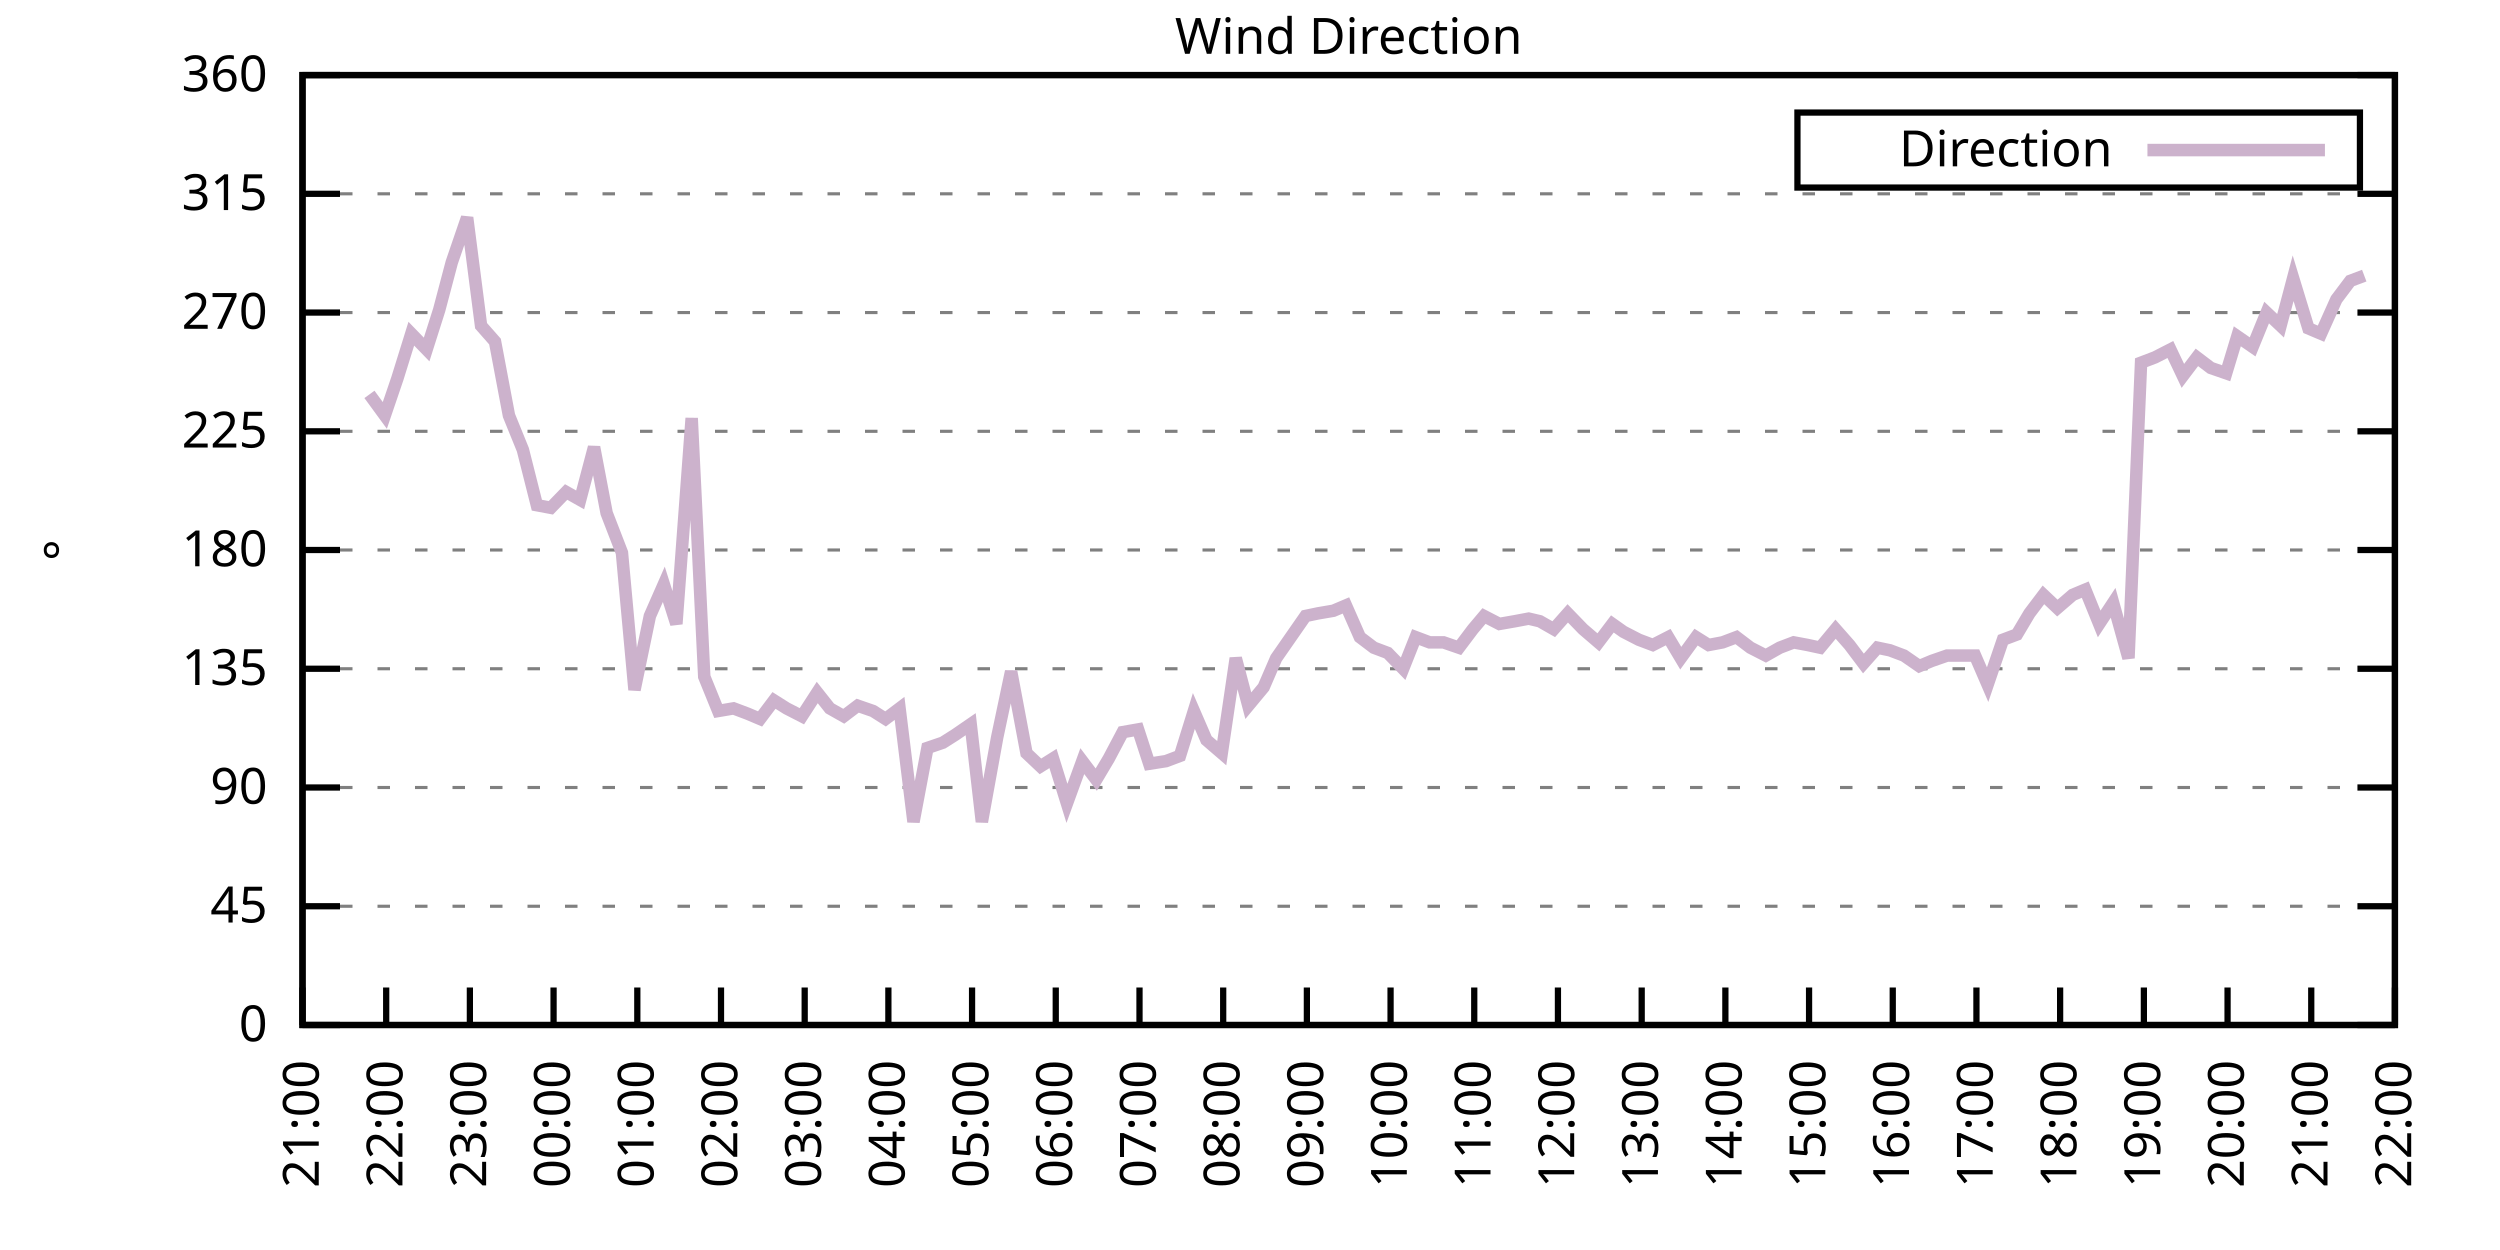
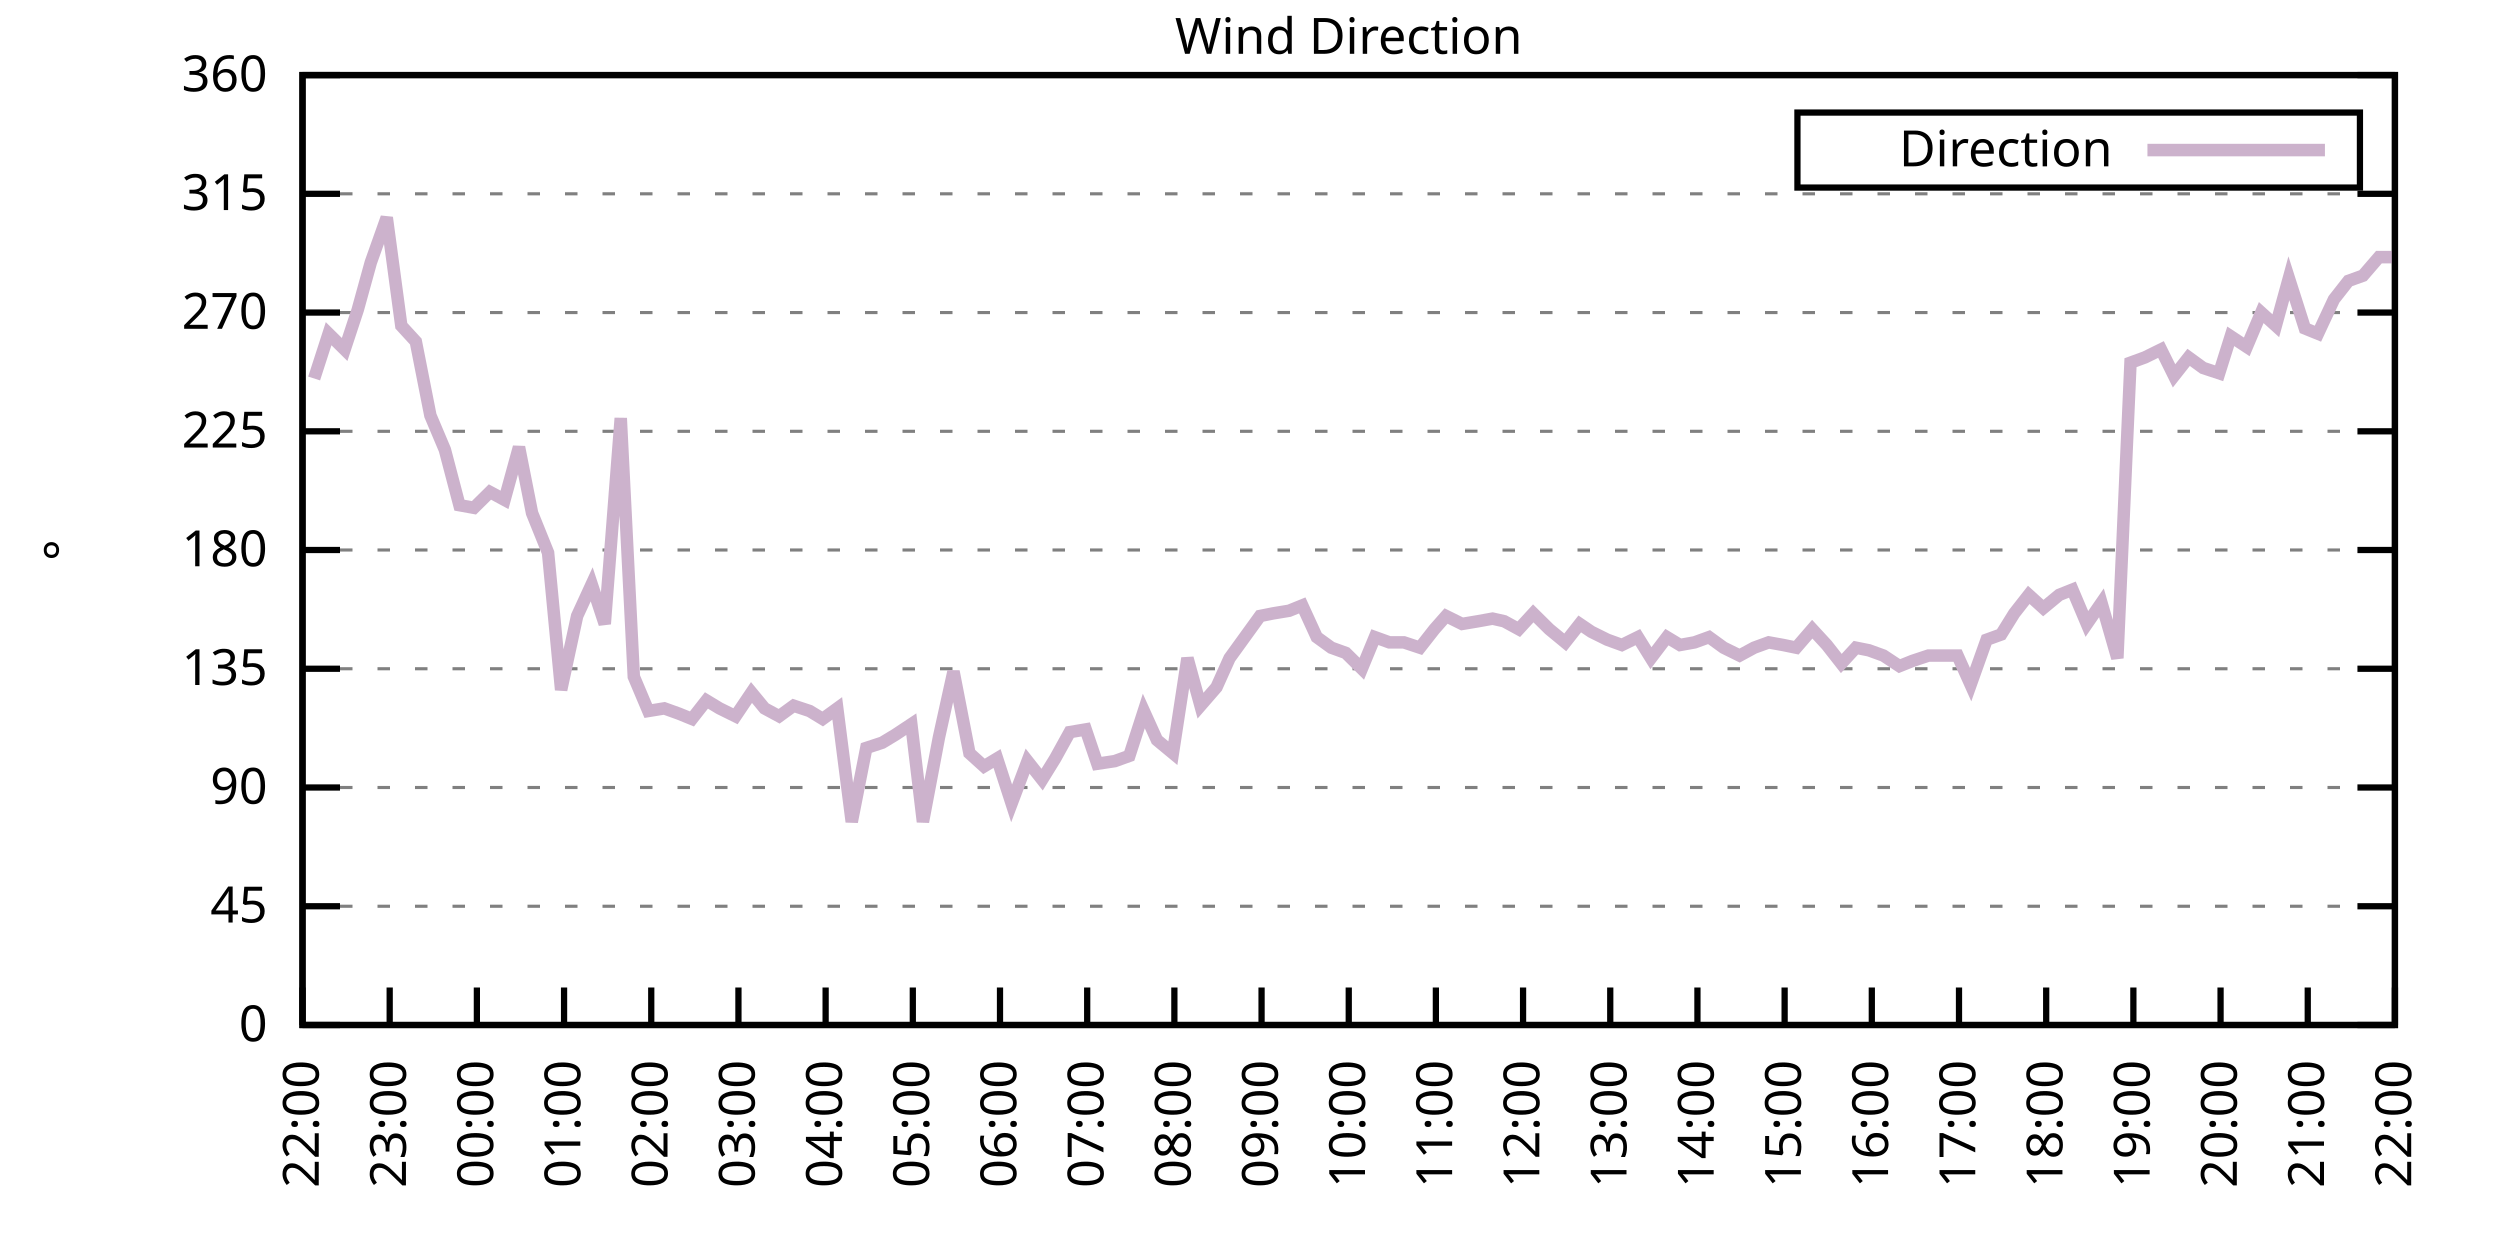
<svg xmlns="http://www.w3.org/2000/svg" xmlns:xlink="http://www.w3.org/1999/xlink" width="400" height="200" viewBox="0 0 400 200">
  <g id="gnuplot_canvas">
    <rect x="0" y="0" width="400" height="200" fill="none" />
    <defs>
      <circle id="gpDot" r="0.5" stroke-width="0.5" stroke="currentColor" />
      <path id="gpPt0" stroke-width="0.333" stroke="currentColor" d="M-1,0 h2 M0,-1 v2" />
      <path id="gpPt1" stroke-width="0.333" stroke="currentColor" d="M-1,-1 L1,1 M1,-1 L-1,1" />
      <path id="gpPt2" stroke-width="0.333" stroke="currentColor" d="M-1,0 L1,0 M0,-1 L0,1 M-1,-1 L1,1 M-1,1 L1,-1" />
      <rect id="gpPt3" stroke-width="0.333" stroke="currentColor" x="-1" y="-1" width="2" height="2" />
      <rect id="gpPt4" stroke-width="0.333" stroke="currentColor" fill="currentColor" x="-1" y="-1" width="2" height="2" />
      <circle id="gpPt5" stroke-width="0.333" stroke="currentColor" cx="0" cy="0" r="1" />
      <use xlink:href="#gpPt5" id="gpPt6" fill="currentColor" stroke="none" />
      <path id="gpPt7" stroke-width="0.333" stroke="currentColor" d="M0,-1.33 L-1.33,0.67 L1.33,0.67 z" />
      <use xlink:href="#gpPt7" id="gpPt8" fill="currentColor" stroke="none" />
      <use xlink:href="#gpPt7" id="gpPt9" stroke="currentColor" transform="rotate(180)" />
      <use xlink:href="#gpPt9" id="gpPt10" fill="currentColor" stroke="none" />
      <use xlink:href="#gpPt3" id="gpPt11" stroke="currentColor" transform="rotate(45)" />
      <use xlink:href="#gpPt11" id="gpPt12" fill="currentColor" stroke="none" />
      <path id="gpPt13" stroke-width="0.333" stroke="currentColor" d="M0,1.330 L1.265,0.411 L0.782,-1.067 L-0.782,-1.076 L-1.265,0.411 z" />
      <use xlink:href="#gpPt13" id="gpPt14" fill="currentColor" stroke="none" />
      <filter id="textbox" filterUnits="objectBoundingBox" x="0" y="0" height="1" width="1">
        <feFlood flood-color="white" flood-opacity="1" result="bgnd" />
        <feComposite in="SourceGraphic" in2="bgnd" operator="atop" />
      </filter>
      <filter id="greybox" filterUnits="objectBoundingBox" x="0" y="0" height="1" width="1">
        <feFlood flood-color="lightgrey" flood-opacity="1" result="grey" />
        <feComposite in="SourceGraphic" in2="grey" operator="atop" />
      </filter>
    </defs>
    <g fill="none" color="white" stroke="currentColor" stroke-width="1.00" stroke-linecap="butt" stroke-linejoin="miter">
</g>
    <g fill="none" color="black" stroke="currentColor" stroke-width="1.00" stroke-linecap="butt" stroke-linejoin="miter">
      <g stroke="none" shape-rendering="crispEdges">
        <polygon fill="rgb(255, 255, 255)" points="48.40,164.00 383.18,164.00 383.18,12.02 48.40,12.02 " />
      </g>
    </g>
    <g fill="none" color="black" stroke="currentColor" stroke-width="1.00" stroke-linecap="butt" stroke-linejoin="miter">
</g>
    <g fill="none" color="black" stroke="black" stroke-width="0.50" stroke-linecap="butt" stroke-linejoin="miter">
</g>
    <g fill="none" color="gray" stroke="currentColor" stroke-width="0.50" stroke-linecap="butt" stroke-linejoin="miter">
      <path stroke="gray" stroke-dasharray="2,4" class="gridline" d="M48.40,164.00 L383.19,164.00  " />
    </g>
    <g fill="none" color="gray" stroke="gray" stroke-width="1.00" stroke-linecap="butt" stroke-linejoin="miter">
</g>
    <g fill="none" color="black" stroke="currentColor" stroke-width="1.00" stroke-linecap="butt" stroke-linejoin="miter">
      <path stroke="black" d="M48.40,164.00 L54.40,164.00 M383.19,164.00 L377.19,164.00  " />
      <g transform="translate(42.80,166.60)" stroke="none" fill="black" font-family="Sans" font-size="8.00" text-anchor="end">
        <text>
          <tspan font-family="Sans"> 0</tspan>
        </text>
      </g>
    </g>
    <g fill="none" color="black" stroke="currentColor" stroke-width="1.00" stroke-linecap="butt" stroke-linejoin="miter">
</g>
    <g fill="none" color="black" stroke="black" stroke-width="0.50" stroke-linecap="butt" stroke-linejoin="miter">
</g>
    <g fill="none" color="gray" stroke="currentColor" stroke-width="0.50" stroke-linecap="butt" stroke-linejoin="miter">
      <path stroke="gray" stroke-dasharray="2,4" class="gridline" d="M48.40,145.00 L383.19,145.00  " />
    </g>
    <g fill="none" color="gray" stroke="gray" stroke-width="1.00" stroke-linecap="butt" stroke-linejoin="miter">
</g>
    <g fill="none" color="black" stroke="currentColor" stroke-width="1.00" stroke-linecap="butt" stroke-linejoin="miter">
      <path stroke="black" d="M48.40,145.00 L54.40,145.00 M383.19,145.00 L377.19,145.00  " />
      <g transform="translate(42.80,147.60)" stroke="none" fill="black" font-family="Sans" font-size="8.00" text-anchor="end">
        <text>
          <tspan font-family="Sans"> 45</tspan>
        </text>
      </g>
    </g>
    <g fill="none" color="black" stroke="currentColor" stroke-width="1.00" stroke-linecap="butt" stroke-linejoin="miter">
</g>
    <g fill="none" color="black" stroke="black" stroke-width="0.50" stroke-linecap="butt" stroke-linejoin="miter">
</g>
    <g fill="none" color="gray" stroke="currentColor" stroke-width="0.50" stroke-linecap="butt" stroke-linejoin="miter">
      <path stroke="gray" stroke-dasharray="2,4" class="gridline" d="M48.40,126.00 L383.19,126.00  " />
    </g>
    <g fill="none" color="gray" stroke="gray" stroke-width="1.00" stroke-linecap="butt" stroke-linejoin="miter">
</g>
    <g fill="none" color="black" stroke="currentColor" stroke-width="1.00" stroke-linecap="butt" stroke-linejoin="miter">
      <path stroke="black" d="M48.40,126.00 L54.40,126.00 M383.19,126.00 L377.19,126.00  " />
      <g transform="translate(42.80,128.60)" stroke="none" fill="black" font-family="Sans" font-size="8.00" text-anchor="end">
        <text>
          <tspan font-family="Sans"> 90</tspan>
        </text>
      </g>
    </g>
    <g fill="none" color="black" stroke="currentColor" stroke-width="1.00" stroke-linecap="butt" stroke-linejoin="miter">
</g>
    <g fill="none" color="black" stroke="black" stroke-width="0.50" stroke-linecap="butt" stroke-linejoin="miter">
</g>
    <g fill="none" color="gray" stroke="currentColor" stroke-width="0.50" stroke-linecap="butt" stroke-linejoin="miter">
      <path stroke="gray" stroke-dasharray="2,4" class="gridline" d="M48.40,107.00 L383.19,107.00  " />
    </g>
    <g fill="none" color="gray" stroke="gray" stroke-width="1.00" stroke-linecap="butt" stroke-linejoin="miter">
</g>
    <g fill="none" color="black" stroke="currentColor" stroke-width="1.00" stroke-linecap="butt" stroke-linejoin="miter">
      <path stroke="black" d="M48.40,107.00 L54.40,107.00 M383.19,107.00 L377.19,107.00  " />
      <g transform="translate(42.80,109.60)" stroke="none" fill="black" font-family="Sans" font-size="8.00" text-anchor="end">
        <text>
          <tspan font-family="Sans"> 135</tspan>
        </text>
      </g>
    </g>
    <g fill="none" color="black" stroke="currentColor" stroke-width="1.00" stroke-linecap="butt" stroke-linejoin="miter">
</g>
    <g fill="none" color="black" stroke="black" stroke-width="0.50" stroke-linecap="butt" stroke-linejoin="miter">
</g>
    <g fill="none" color="gray" stroke="currentColor" stroke-width="0.50" stroke-linecap="butt" stroke-linejoin="miter">
      <path stroke="gray" stroke-dasharray="2,4" class="gridline" d="M48.40,88.00 L383.19,88.00  " />
    </g>
    <g fill="none" color="gray" stroke="gray" stroke-width="1.00" stroke-linecap="butt" stroke-linejoin="miter">
</g>
    <g fill="none" color="black" stroke="currentColor" stroke-width="1.00" stroke-linecap="butt" stroke-linejoin="miter">
      <path stroke="black" d="M48.40,88.00 L54.40,88.00 M383.19,88.00 L377.19,88.00  " />
      <g transform="translate(42.80,90.60)" stroke="none" fill="black" font-family="Sans" font-size="8.00" text-anchor="end">
        <text>
          <tspan font-family="Sans"> 180</tspan>
        </text>
      </g>
    </g>
    <g fill="none" color="black" stroke="currentColor" stroke-width="1.00" stroke-linecap="butt" stroke-linejoin="miter">
</g>
    <g fill="none" color="black" stroke="black" stroke-width="0.50" stroke-linecap="butt" stroke-linejoin="miter">
</g>
    <g fill="none" color="gray" stroke="currentColor" stroke-width="0.50" stroke-linecap="butt" stroke-linejoin="miter">
      <path stroke="gray" stroke-dasharray="2,4" class="gridline" d="M48.40,69.01 L383.19,69.01  " />
    </g>
    <g fill="none" color="gray" stroke="gray" stroke-width="1.00" stroke-linecap="butt" stroke-linejoin="miter">
</g>
    <g fill="none" color="black" stroke="currentColor" stroke-width="1.00" stroke-linecap="butt" stroke-linejoin="miter">
      <path stroke="black" d="M48.40,69.01 L54.40,69.01 M383.19,69.01 L377.19,69.01  " />
      <g transform="translate(42.80,71.61)" stroke="none" fill="black" font-family="Sans" font-size="8.00" text-anchor="end">
        <text>
          <tspan font-family="Sans"> 225</tspan>
        </text>
      </g>
    </g>
    <g fill="none" color="black" stroke="currentColor" stroke-width="1.00" stroke-linecap="butt" stroke-linejoin="miter">
</g>
    <g fill="none" color="black" stroke="black" stroke-width="0.50" stroke-linecap="butt" stroke-linejoin="miter">
</g>
    <g fill="none" color="gray" stroke="currentColor" stroke-width="0.50" stroke-linecap="butt" stroke-linejoin="miter">
      <path stroke="gray" stroke-dasharray="2,4" class="gridline" d="M48.40,50.01 L383.19,50.01  " />
    </g>
    <g fill="none" color="gray" stroke="gray" stroke-width="1.00" stroke-linecap="butt" stroke-linejoin="miter">
</g>
    <g fill="none" color="black" stroke="currentColor" stroke-width="1.00" stroke-linecap="butt" stroke-linejoin="miter">
      <path stroke="black" d="M48.40,50.01 L54.40,50.01 M383.19,50.01 L377.19,50.01  " />
      <g transform="translate(42.80,52.61)" stroke="none" fill="black" font-family="Sans" font-size="8.00" text-anchor="end">
        <text>
          <tspan font-family="Sans"> 270</tspan>
        </text>
      </g>
    </g>
    <g fill="none" color="black" stroke="currentColor" stroke-width="1.00" stroke-linecap="butt" stroke-linejoin="miter">
</g>
    <g fill="none" color="black" stroke="black" stroke-width="0.50" stroke-linecap="butt" stroke-linejoin="miter">
</g>
    <g fill="none" color="gray" stroke="currentColor" stroke-width="0.50" stroke-linecap="butt" stroke-linejoin="miter">
      <path stroke="gray" stroke-dasharray="2,4" class="gridline" d="M48.40,31.01 L383.19,31.01  " />
    </g>
    <g fill="none" color="gray" stroke="gray" stroke-width="1.00" stroke-linecap="butt" stroke-linejoin="miter">
</g>
    <g fill="none" color="black" stroke="currentColor" stroke-width="1.00" stroke-linecap="butt" stroke-linejoin="miter">
      <path stroke="black" d="M48.40,31.01 L54.40,31.01 M383.19,31.01 L377.19,31.01  " />
      <g transform="translate(42.80,33.61)" stroke="none" fill="black" font-family="Sans" font-size="8.00" text-anchor="end">
        <text>
          <tspan font-family="Sans"> 315</tspan>
        </text>
      </g>
    </g>
    <g fill="none" color="black" stroke="currentColor" stroke-width="1.00" stroke-linecap="butt" stroke-linejoin="miter">
</g>
    <g fill="none" color="black" stroke="black" stroke-width="0.50" stroke-linecap="butt" stroke-linejoin="miter">
</g>
    <g fill="none" color="gray" stroke="currentColor" stroke-width="0.50" stroke-linecap="butt" stroke-linejoin="miter">
      <path stroke="gray" stroke-dasharray="2,4" class="gridline" d="M48.40,12.01 L383.19,12.01  " />
    </g>
    <g fill="none" color="gray" stroke="gray" stroke-width="1.00" stroke-linecap="butt" stroke-linejoin="miter">
</g>
    <g fill="none" color="black" stroke="currentColor" stroke-width="1.00" stroke-linecap="butt" stroke-linejoin="miter">
      <path stroke="black" d="M48.40,12.01 L54.40,12.01 M383.19,12.01 L377.19,12.01  " />
      <g transform="translate(42.80,14.61)" stroke="none" fill="black" font-family="Sans" font-size="8.00" text-anchor="end">
        <text>
          <tspan font-family="Sans"> 360</tspan>
        </text>
      </g>
    </g>
    <g fill="none" color="black" stroke="currentColor" stroke-width="1.00" stroke-linecap="butt" stroke-linejoin="miter">
      <path stroke="black" d="M48.40,164.00 L48.40,158.00  " />
      <g transform="translate(51.00,169.60) rotate(270.00)" stroke="none" fill="black" font-family="Sans" font-size="8.00" text-anchor="end">
        <text>
-           <tspan font-family="Sans">21:00</tspan>
-         </text>
-       </g>
-     </g>
-     <g fill="none" color="black" stroke="currentColor" stroke-width="1.00" stroke-linecap="butt" stroke-linejoin="miter">
-       <path stroke="black" d="M61.79,164.00 L61.79,158.00  " />
-       <g transform="translate(64.39,169.60) rotate(270.00)" stroke="none" fill="black" font-family="Sans" font-size="8.00" text-anchor="end">
-         <text>
          <tspan font-family="Sans">22:00</tspan>
        </text>
      </g>
    </g>
    <g fill="none" color="black" stroke="currentColor" stroke-width="1.00" stroke-linecap="butt" stroke-linejoin="miter">
-       <path stroke="black" d="M75.18,164.00 L75.18,158.00  " />
-       <g transform="translate(77.78,169.60) rotate(270.00)" stroke="none" fill="black" font-family="Sans" font-size="8.00" text-anchor="end">
+       <path stroke="black" d="M62.35,164.00 L62.35,158.00  " />
+       <g transform="translate(64.95,169.60) rotate(270.00)" stroke="none" fill="black" font-family="Sans" font-size="8.00" text-anchor="end">
        <text>
          <tspan font-family="Sans">23:00</tspan>
        </text>
      </g>
    </g>
    <g fill="none" color="black" stroke="currentColor" stroke-width="1.00" stroke-linecap="butt" stroke-linejoin="miter">
-       <path stroke="black" d="M88.57,164.00 L88.57,158.00  " />
-       <g transform="translate(91.17,169.60) rotate(270.00)" stroke="none" fill="black" font-family="Sans" font-size="8.00" text-anchor="end">
+       <path stroke="black" d="M76.30,164.00 L76.30,158.00  " />
+       <g transform="translate(78.90,169.60) rotate(270.00)" stroke="none" fill="black" font-family="Sans" font-size="8.00" text-anchor="end">
        <text>
          <tspan font-family="Sans">00:00</tspan>
        </text>
      </g>
    </g>
    <g fill="none" color="black" stroke="currentColor" stroke-width="1.00" stroke-linecap="butt" stroke-linejoin="miter">
-       <path stroke="black" d="M101.97,164.00 L101.97,158.00  " />
-       <g transform="translate(104.57,169.60) rotate(270.00)" stroke="none" fill="black" font-family="Sans" font-size="8.00" text-anchor="end">
+       <path stroke="black" d="M90.25,164.00 L90.25,158.00  " />
+       <g transform="translate(92.85,169.60) rotate(270.00)" stroke="none" fill="black" font-family="Sans" font-size="8.00" text-anchor="end">
        <text>
          <tspan font-family="Sans">01:00</tspan>
        </text>
      </g>
    </g>
    <g fill="none" color="black" stroke="currentColor" stroke-width="1.00" stroke-linecap="butt" stroke-linejoin="miter">
-       <path stroke="black" d="M115.36,164.00 L115.36,158.00  " />
-       <g transform="translate(117.96,169.60) rotate(270.00)" stroke="none" fill="black" font-family="Sans" font-size="8.00" text-anchor="end">
+       <path stroke="black" d="M104.20,164.00 L104.20,158.00  " />
+       <g transform="translate(106.80,169.60) rotate(270.00)" stroke="none" fill="black" font-family="Sans" font-size="8.00" text-anchor="end">
        <text>
          <tspan font-family="Sans">02:00</tspan>
        </text>
      </g>
    </g>
    <g fill="none" color="black" stroke="currentColor" stroke-width="1.00" stroke-linecap="butt" stroke-linejoin="miter">
-       <path stroke="black" d="M128.75,164.00 L128.75,158.00  " />
-       <g transform="translate(131.35,169.60) rotate(270.00)" stroke="none" fill="black" font-family="Sans" font-size="8.00" text-anchor="end">
+       <path stroke="black" d="M118.15,164.00 L118.15,158.00  " />
+       <g transform="translate(120.75,169.60) rotate(270.00)" stroke="none" fill="black" font-family="Sans" font-size="8.00" text-anchor="end">
        <text>
          <tspan font-family="Sans">03:00</tspan>
        </text>
      </g>
    </g>
    <g fill="none" color="black" stroke="currentColor" stroke-width="1.00" stroke-linecap="butt" stroke-linejoin="miter">
-       <path stroke="black" d="M142.14,164.00 L142.14,158.00  " />
-       <g transform="translate(144.74,169.60) rotate(270.00)" stroke="none" fill="black" font-family="Sans" font-size="8.00" text-anchor="end">
+       <path stroke="black" d="M132.10,164.00 L132.10,158.00  " />
+       <g transform="translate(134.70,169.60) rotate(270.00)" stroke="none" fill="black" font-family="Sans" font-size="8.00" text-anchor="end">
        <text>
          <tspan font-family="Sans">04:00</tspan>
        </text>
      </g>
    </g>
    <g fill="none" color="black" stroke="currentColor" stroke-width="1.00" stroke-linecap="butt" stroke-linejoin="miter">
-       <path stroke="black" d="M155.53,164.00 L155.53,158.00  " />
-       <g transform="translate(158.13,169.60) rotate(270.00)" stroke="none" fill="black" font-family="Sans" font-size="8.00" text-anchor="end">
+       <path stroke="black" d="M146.05,164.00 L146.05,158.00  " />
+       <g transform="translate(148.65,169.60) rotate(270.00)" stroke="none" fill="black" font-family="Sans" font-size="8.00" text-anchor="end">
        <text>
          <tspan font-family="Sans">05:00</tspan>
        </text>
      </g>
    </g>
    <g fill="none" color="black" stroke="currentColor" stroke-width="1.00" stroke-linecap="butt" stroke-linejoin="miter">
-       <path stroke="black" d="M168.92,164.00 L168.92,158.00  " />
-       <g transform="translate(171.52,169.60) rotate(270.00)" stroke="none" fill="black" font-family="Sans" font-size="8.00" text-anchor="end">
+       <path stroke="black" d="M160.00,164.00 L160.00,158.00  " />
+       <g transform="translate(162.60,169.60) rotate(270.00)" stroke="none" fill="black" font-family="Sans" font-size="8.00" text-anchor="end">
        <text>
          <tspan font-family="Sans">06:00</tspan>
        </text>
      </g>
    </g>
    <g fill="none" color="black" stroke="currentColor" stroke-width="1.00" stroke-linecap="butt" stroke-linejoin="miter">
-       <path stroke="black" d="M182.32,164.00 L182.32,158.00  " />
-       <g transform="translate(184.92,169.60) rotate(270.00)" stroke="none" fill="black" font-family="Sans" font-size="8.00" text-anchor="end">
+       <path stroke="black" d="M173.95,164.00 L173.95,158.00  " />
+       <g transform="translate(176.55,169.60) rotate(270.00)" stroke="none" fill="black" font-family="Sans" font-size="8.00" text-anchor="end">
        <text>
          <tspan font-family="Sans">07:00</tspan>
        </text>
      </g>
    </g>
    <g fill="none" color="black" stroke="currentColor" stroke-width="1.00" stroke-linecap="butt" stroke-linejoin="miter">
-       <path stroke="black" d="M195.71,164.00 L195.71,158.00  " />
-       <g transform="translate(198.31,169.60) rotate(270.00)" stroke="none" fill="black" font-family="Sans" font-size="8.00" text-anchor="end">
+       <path stroke="black" d="M187.90,164.00 L187.90,158.00  " />
+       <g transform="translate(190.50,169.60) rotate(270.00)" stroke="none" fill="black" font-family="Sans" font-size="8.00" text-anchor="end">
        <text>
          <tspan font-family="Sans">08:00</tspan>
        </text>
      </g>
    </g>
    <g fill="none" color="black" stroke="currentColor" stroke-width="1.00" stroke-linecap="butt" stroke-linejoin="miter">
-       <path stroke="black" d="M209.10,164.00 L209.10,158.00  " />
-       <g transform="translate(211.70,169.60) rotate(270.00)" stroke="none" fill="black" font-family="Sans" font-size="8.00" text-anchor="end">
+       <path stroke="black" d="M201.85,164.00 L201.85,158.00  " />
+       <g transform="translate(204.45,169.60) rotate(270.00)" stroke="none" fill="black" font-family="Sans" font-size="8.00" text-anchor="end">
        <text>
          <tspan font-family="Sans">09:00</tspan>
        </text>
      </g>
    </g>
    <g fill="none" color="black" stroke="currentColor" stroke-width="1.00" stroke-linecap="butt" stroke-linejoin="miter">
-       <path stroke="black" d="M222.49,164.00 L222.49,158.00  " />
-       <g transform="translate(225.09,169.60) rotate(270.00)" stroke="none" fill="black" font-family="Sans" font-size="8.00" text-anchor="end">
+       <path stroke="black" d="M215.80,164.00 L215.80,158.00  " />
+       <g transform="translate(218.40,169.60) rotate(270.00)" stroke="none" fill="black" font-family="Sans" font-size="8.00" text-anchor="end">
        <text>
          <tspan font-family="Sans">10:00</tspan>
        </text>
      </g>
    </g>
    <g fill="none" color="black" stroke="currentColor" stroke-width="1.00" stroke-linecap="butt" stroke-linejoin="miter">
-       <path stroke="black" d="M235.88,164.00 L235.88,158.00  " />
-       <g transform="translate(238.48,169.60) rotate(270.00)" stroke="none" fill="black" font-family="Sans" font-size="8.00" text-anchor="end">
+       <path stroke="black" d="M229.74,164.00 L229.74,158.00  " />
+       <g transform="translate(232.34,169.60) rotate(270.00)" stroke="none" fill="black" font-family="Sans" font-size="8.00" text-anchor="end">
        <text>
          <tspan font-family="Sans">11:00</tspan>
        </text>
      </g>
    </g>
    <g fill="none" color="black" stroke="currentColor" stroke-width="1.00" stroke-linecap="butt" stroke-linejoin="miter">
-       <path stroke="black" d="M249.27,164.00 L249.27,158.00  " />
-       <g transform="translate(251.87,169.60) rotate(270.00)" stroke="none" fill="black" font-family="Sans" font-size="8.00" text-anchor="end">
+       <path stroke="black" d="M243.69,164.00 L243.69,158.00  " />
+       <g transform="translate(246.29,169.60) rotate(270.00)" stroke="none" fill="black" font-family="Sans" font-size="8.00" text-anchor="end">
        <text>
          <tspan font-family="Sans">12:00</tspan>
        </text>
      </g>
    </g>
    <g fill="none" color="black" stroke="currentColor" stroke-width="1.00" stroke-linecap="butt" stroke-linejoin="miter">
-       <path stroke="black" d="M262.67,164.00 L262.67,158.00  " />
-       <g transform="translate(265.27,169.60) rotate(270.00)" stroke="none" fill="black" font-family="Sans" font-size="8.00" text-anchor="end">
+       <path stroke="black" d="M257.64,164.00 L257.64,158.00  " />
+       <g transform="translate(260.24,169.60) rotate(270.00)" stroke="none" fill="black" font-family="Sans" font-size="8.00" text-anchor="end">
        <text>
          <tspan font-family="Sans">13:00</tspan>
        </text>
      </g>
    </g>
    <g fill="none" color="black" stroke="currentColor" stroke-width="1.00" stroke-linecap="butt" stroke-linejoin="miter">
-       <path stroke="black" d="M276.06,164.00 L276.06,158.00  " />
-       <g transform="translate(278.66,169.60) rotate(270.00)" stroke="none" fill="black" font-family="Sans" font-size="8.00" text-anchor="end">
+       <path stroke="black" d="M271.59,164.00 L271.59,158.00  " />
+       <g transform="translate(274.19,169.60) rotate(270.00)" stroke="none" fill="black" font-family="Sans" font-size="8.00" text-anchor="end">
        <text>
          <tspan font-family="Sans">14:00</tspan>
        </text>
      </g>
    </g>
    <g fill="none" color="black" stroke="currentColor" stroke-width="1.00" stroke-linecap="butt" stroke-linejoin="miter">
-       <path stroke="black" d="M289.45,164.00 L289.45,158.00  " />
-       <g transform="translate(292.05,169.60) rotate(270.00)" stroke="none" fill="black" font-family="Sans" font-size="8.00" text-anchor="end">
+       <path stroke="black" d="M285.54,164.00 L285.54,158.00  " />
+       <g transform="translate(288.14,169.60) rotate(270.00)" stroke="none" fill="black" font-family="Sans" font-size="8.00" text-anchor="end">
        <text>
          <tspan font-family="Sans">15:00</tspan>
        </text>
      </g>
    </g>
    <g fill="none" color="black" stroke="currentColor" stroke-width="1.00" stroke-linecap="butt" stroke-linejoin="miter">
-       <path stroke="black" d="M302.84,164.00 L302.84,158.00  " />
-       <g transform="translate(305.44,169.60) rotate(270.00)" stroke="none" fill="black" font-family="Sans" font-size="8.00" text-anchor="end">
+       <path stroke="black" d="M299.49,164.00 L299.49,158.00  " />
+       <g transform="translate(302.09,169.60) rotate(270.00)" stroke="none" fill="black" font-family="Sans" font-size="8.00" text-anchor="end">
        <text>
          <tspan font-family="Sans">16:00</tspan>
        </text>
      </g>
    </g>
    <g fill="none" color="black" stroke="currentColor" stroke-width="1.00" stroke-linecap="butt" stroke-linejoin="miter">
-       <path stroke="black" d="M316.23,164.00 L316.23,158.00  " />
-       <g transform="translate(318.83,169.60) rotate(270.00)" stroke="none" fill="black" font-family="Sans" font-size="8.00" text-anchor="end">
+       <path stroke="black" d="M313.44,164.00 L313.44,158.00  " />
+       <g transform="translate(316.04,169.60) rotate(270.00)" stroke="none" fill="black" font-family="Sans" font-size="8.00" text-anchor="end">
        <text>
          <tspan font-family="Sans">17:00</tspan>
        </text>
      </g>
    </g>
    <g fill="none" color="black" stroke="currentColor" stroke-width="1.00" stroke-linecap="butt" stroke-linejoin="miter">
-       <path stroke="black" d="M329.62,164.00 L329.62,158.00  " />
-       <g transform="translate(332.22,169.60) rotate(270.00)" stroke="none" fill="black" font-family="Sans" font-size="8.00" text-anchor="end">
+       <path stroke="black" d="M327.39,164.00 L327.39,158.00  " />
+       <g transform="translate(329.99,169.60) rotate(270.00)" stroke="none" fill="black" font-family="Sans" font-size="8.00" text-anchor="end">
        <text>
          <tspan font-family="Sans">18:00</tspan>
        </text>
      </g>
    </g>
    <g fill="none" color="black" stroke="currentColor" stroke-width="1.00" stroke-linecap="butt" stroke-linejoin="miter">
-       <path stroke="black" d="M343.02,164.00 L343.02,158.00  " />
-       <g transform="translate(345.62,169.60) rotate(270.00)" stroke="none" fill="black" font-family="Sans" font-size="8.00" text-anchor="end">
+       <path stroke="black" d="M341.34,164.00 L341.34,158.00  " />
+       <g transform="translate(343.94,169.60) rotate(270.00)" stroke="none" fill="black" font-family="Sans" font-size="8.00" text-anchor="end">
        <text>
          <tspan font-family="Sans">19:00</tspan>
        </text>
      </g>
    </g>
    <g fill="none" color="black" stroke="currentColor" stroke-width="1.00" stroke-linecap="butt" stroke-linejoin="miter">
-       <path stroke="black" d="M356.41,164.00 L356.41,158.00  " />
-       <g transform="translate(359.01,169.60) rotate(270.00)" stroke="none" fill="black" font-family="Sans" font-size="8.00" text-anchor="end">
+       <path stroke="black" d="M355.29,164.00 L355.29,158.00  " />
+       <g transform="translate(357.89,169.60) rotate(270.00)" stroke="none" fill="black" font-family="Sans" font-size="8.00" text-anchor="end">
        <text>
          <tspan font-family="Sans">20:00</tspan>
        </text>
      </g>
    </g>
    <g fill="none" color="black" stroke="currentColor" stroke-width="1.00" stroke-linecap="butt" stroke-linejoin="miter">
-       <path stroke="black" d="M369.80,164.00 L369.80,158.00  " />
-       <g transform="translate(372.40,169.60) rotate(270.00)" stroke="none" fill="black" font-family="Sans" font-size="8.00" text-anchor="end">
+       <path stroke="black" d="M369.24,164.00 L369.24,158.00  " />
+       <g transform="translate(371.84,169.60) rotate(270.00)" stroke="none" fill="black" font-family="Sans" font-size="8.00" text-anchor="end">
        <text>
          <tspan font-family="Sans">21:00</tspan>
        </text>
      </g>
    </g>
    <g fill="none" color="black" stroke="currentColor" stroke-width="1.00" stroke-linecap="butt" stroke-linejoin="miter">
      <path stroke="black" d="M383.19,164.00 L383.19,158.00  " />
      <g transform="translate(385.79,169.60) rotate(270.00)" stroke="none" fill="black" font-family="Sans" font-size="8.00" text-anchor="end">
        <text>
          <tspan font-family="Sans">22:00</tspan>
        </text>
      </g>
    </g>
    <g fill="none" color="black" stroke="currentColor" stroke-width="1.00" stroke-linecap="butt" stroke-linejoin="miter">
</g>
    <g fill="none" color="black" stroke="currentColor" stroke-width="1.00" stroke-linecap="butt" stroke-linejoin="miter">
      <path stroke="black" d="M48.40,12.01 L48.40,164.00 L383.19,164.00 L383.19,12.01 L48.40,12.01 Z  " />
    </g>
    <g fill="none" color="black" stroke="currentColor" stroke-width="1.00" stroke-linecap="butt" stroke-linejoin="miter">
</g>
    <g fill="none" color="black" stroke="currentColor" stroke-width="1.00" stroke-linecap="butt" stroke-linejoin="miter">
      <path stroke="black" d="M287.59,30.01 L287.59,18.01 L377.59,18.01 L377.59,30.01 L287.59,30.01 Z  " />
    </g>
    <g id="Wind_direction_plot_1">
      <g fill="none" color="white" stroke="black" stroke-width="2.00" stroke-linecap="butt" stroke-linejoin="miter">
</g>
      <g fill="none" color="black" stroke="currentColor" stroke-width="2.00" stroke-linecap="butt" stroke-linejoin="miter">
        <g transform="translate(337.99,26.61)" stroke="none" fill="black" font-family="Sans" font-size="8.00" text-anchor="end">
          <text>
            <tspan font-family="Sans">Direction</tspan>
          </text>
        </g>
      </g>
      <g fill="none" color="black" stroke="currentColor" stroke-width="2.00" stroke-linecap="butt" stroke-linejoin="miter">
-         <path stroke="rgb(204, 178, 204)" d="M343.59,24.01 L371.99,24.01 M59.11,63.10 L61.57,66.47 L63.58,60.56 L65.81,53.39 L68.26,55.92 L70.27,49.59   L72.28,41.99 L74.74,34.81 L76.97,52.12 L79.20,54.65 L81.43,66.47 L83.66,71.96 L85.90,80.83 L88.13,81.25   L90.58,78.72 L92.82,79.98 L95.05,71.54 L97.06,82.09 L99.51,88.43 L101.52,110.38 L103.98,98.56 L106.21,93.49   L108.22,99.83 L110.67,66.90 L112.68,108.27 L114.91,113.76 L117.37,113.34 L119.60,114.18 L121.61,115.03 L123.84,112.07   L125.85,113.34 L128.30,114.60 L130.76,110.80 L132.77,113.34 L135.00,114.60 L137.23,112.91 L139.69,113.76 L141.69,115.03   L143.93,113.34 L146.16,131.49 L148.39,119.67 L150.85,118.83 L152.85,117.56 L155.31,115.87 L157.10,131.49 L159.55,117.98   L161.78,107.43 L164.24,120.51 L166.47,122.62 L168.48,121.36 L170.71,128.54 L173.17,121.78 L175.40,124.74 L177.41,121.36   L179.64,117.14 L182.09,116.71 L183.88,122.20 L186.56,121.78 L188.79,120.94 L191.02,113.76 L193.03,118.40 L195.48,120.51   L197.72,105.31 L199.73,112.91 L202.18,109.96 L204.19,105.31 L208.88,98.56 L210.88,98.14 L213.34,97.72 L215.35,96.87   L217.58,101.94 L219.81,103.63 L222.04,104.47 L224.50,107.00 L226.51,101.94 L228.74,102.78 L230.97,102.78 L233.43,103.63   L235.66,100.67 L237.44,98.56 L239.90,99.83 L242.36,99.40 L244.59,98.98 L246.37,99.40 L248.60,100.67 L250.84,98.14   L253.29,100.67 L255.75,102.78 L257.98,99.83 L259.76,101.09 L262.22,102.36 L264.45,103.20 L266.91,101.94 L268.92,105.31   L271.37,101.94 L273.38,103.20 L275.61,102.78 L277.84,101.94 L280.07,103.63 L282.53,104.89 L284.76,103.63 L286.99,102.78   L289.23,103.20 L291.23,103.63 L293.69,100.67 L295.92,103.20 L298.15,106.16 L300.39,103.63 L302.39,104.05 L304.63,104.89   L307.08,106.58 L309.09,105.74 L311.54,104.89 L316.01,104.89 L318.02,109.54 L320.47,102.36 L322.70,101.52 L324.71,98.14   L326.95,95.18 L329.18,97.29 L331.63,95.18 L333.64,94.34 L335.87,99.83 L338.10,96.45 L340.56,105.31 L342.57,58.03   L344.80,57.18 L347.26,55.92 L349.26,60.14 L351.50,57.18 L353.73,58.87 L356.18,59.72 L357.97,53.81 L360.42,55.50   L362.66,50.01 L364.89,52.12 L366.90,44.52 L369.35,52.54 L371.36,53.39 L373.82,47.90 L376.05,44.94 L378.28,44.10    " />
+         <path stroke="rgb(204, 178, 204)" d="M343.59,24.01 L371.99,24.01 M50.26,60.56 L52.58,53.39 L55.14,55.92 L57.23,49.59 L59.33,41.99 L61.88,34.81   L64.21,52.12 L66.53,54.65 L68.86,66.47 L71.18,71.96 L73.51,80.83 L75.83,81.25 L78.39,78.72 L80.72,79.98   L83.04,71.54 L85.13,82.09 L87.69,88.43 L89.78,110.38 L92.34,98.56 L94.67,93.49 L96.76,99.83 L99.32,66.90   L101.41,108.27 L103.73,113.76 L106.29,113.34 L108.62,114.18 L110.71,115.03 L113.03,112.07 L115.13,113.34 L117.68,114.60   L120.24,110.80 L122.33,113.34 L124.66,114.60 L126.98,112.91 L129.54,113.76 L131.63,115.03 L133.96,113.34 L136.28,131.49   L138.61,119.67 L141.16,118.83 L143.26,117.56 L145.81,115.87 L147.67,131.49 L150.23,117.98 L152.56,107.43 L155.11,120.51   L157.44,122.62 L159.53,121.36 L161.86,128.54 L164.41,121.78 L166.74,124.74 L168.83,121.36 L171.16,117.14 L173.71,116.71   L175.57,122.20 L178.36,121.78 L180.69,120.94 L183.01,113.76 L185.11,118.40 L187.66,120.51 L189.99,105.31 L192.08,112.91   L194.64,109.96 L196.73,105.31 L201.61,98.56 L203.71,98.14 L206.26,97.72 L208.36,96.87 L210.68,101.94 L213.01,103.63   L215.33,104.47 L217.89,107.00 L219.98,101.94 L222.30,102.78 L224.63,102.78 L227.19,103.63 L229.51,100.67 L231.37,98.56   L233.93,99.83 L236.49,99.40 L238.81,98.98 L240.67,99.40 L243.00,100.67 L245.32,98.14 L247.88,100.67 L250.44,102.78   L252.76,99.83 L254.62,101.09 L257.18,102.36 L259.50,103.20 L262.06,101.94 L264.15,105.31 L266.71,101.94 L268.80,103.20   L271.13,102.78 L273.45,101.94 L275.78,103.63 L278.34,104.89 L280.66,103.63 L282.99,102.78 L285.31,103.20 L287.40,103.63   L289.96,100.67 L292.29,103.20 L294.61,106.16 L296.94,103.63 L299.03,104.05 L301.35,104.89 L303.91,106.58 L306.00,105.74   L308.56,104.89 L313.21,104.89 L315.30,109.54 L317.86,102.36 L320.18,101.52 L322.28,98.14 L324.60,95.18 L326.93,97.29   L329.48,95.18 L331.58,94.34 L333.90,99.83 L336.23,96.45 L338.78,105.31 L340.88,58.03 L343.20,57.18 L345.76,55.92   L347.85,60.14 L350.18,57.18 L352.50,58.87 L355.06,59.72 L356.92,53.81 L359.48,55.50 L361.80,50.01 L364.13,52.12   L366.22,44.52 L368.78,52.54 L370.87,53.39 L373.43,47.90 L375.75,44.94 L378.08,44.10 L380.63,41.14 L382.96,41.14    " />
      </g>
    </g>
    <g fill="none" color="black" stroke="currentColor" stroke-width="2.00" stroke-linecap="butt" stroke-linejoin="miter">
</g>
    <g fill="none" color="black" stroke="black" stroke-width="1.00" stroke-linecap="butt" stroke-linejoin="miter">
</g>
    <g fill="none" color="black" stroke="currentColor" stroke-width="1.00" stroke-linecap="butt" stroke-linejoin="miter">
      <path stroke="black" d="M48.40,12.01 L48.40,164.00 L383.19,164.00 L383.19,12.01 L48.40,12.01 Z  " />
      <g transform="translate(12.80,88.01) rotate(270.00)" stroke="none" fill="black" font-family="Sans" font-size="8.00" text-anchor="middle">
        <text>
          <tspan font-family="Sans">°</tspan>
        </text>
      </g>
    </g>
    <g fill="none" color="black" stroke="currentColor" stroke-width="1.00" stroke-linecap="butt" stroke-linejoin="miter">
</g>
    <g fill="none" color="black" stroke="currentColor" stroke-width="1.00" stroke-linecap="butt" stroke-linejoin="miter">
      <g transform="translate(215.79,8.61)" stroke="none" fill="black" font-family="Sans" font-size="8.00" text-anchor="middle">
        <text>
          <tspan font-family="Sans">Wind Direction</tspan>
        </text>
      </g>
    </g>
    <g fill="none" color="black" stroke="currentColor" stroke-width="1.00" stroke-linecap="butt" stroke-linejoin="miter">
</g>
  </g>
</svg>
